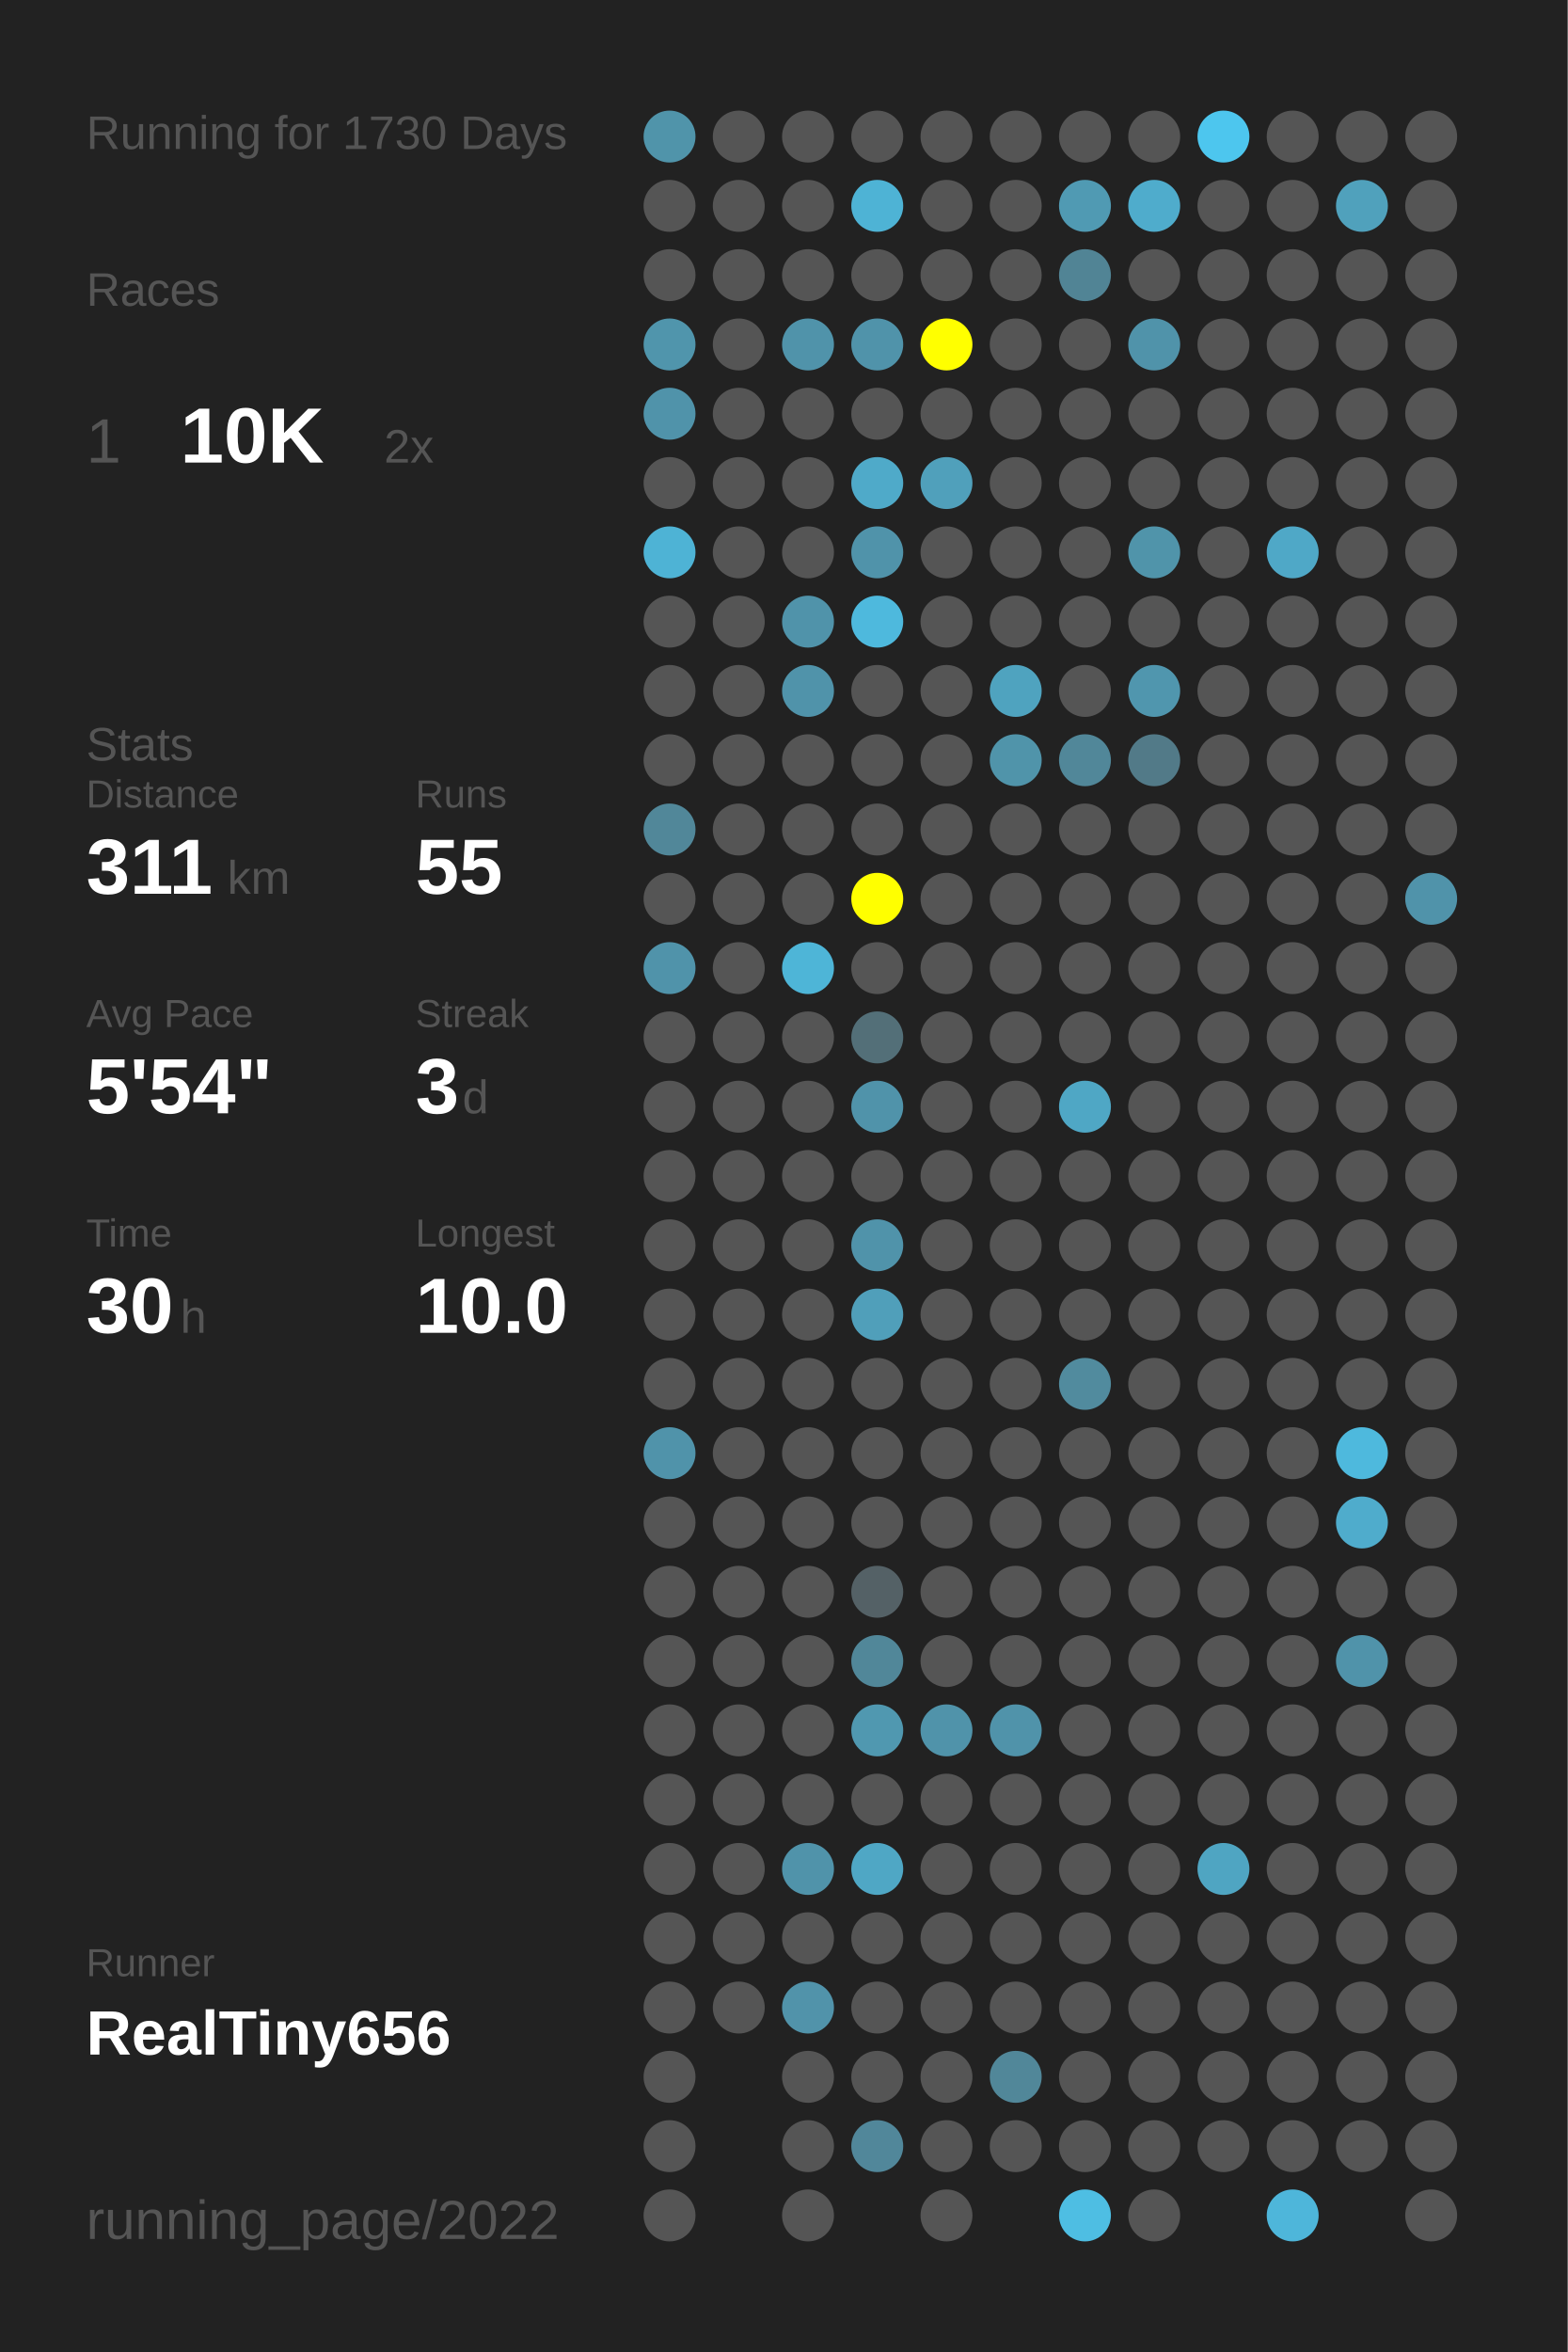
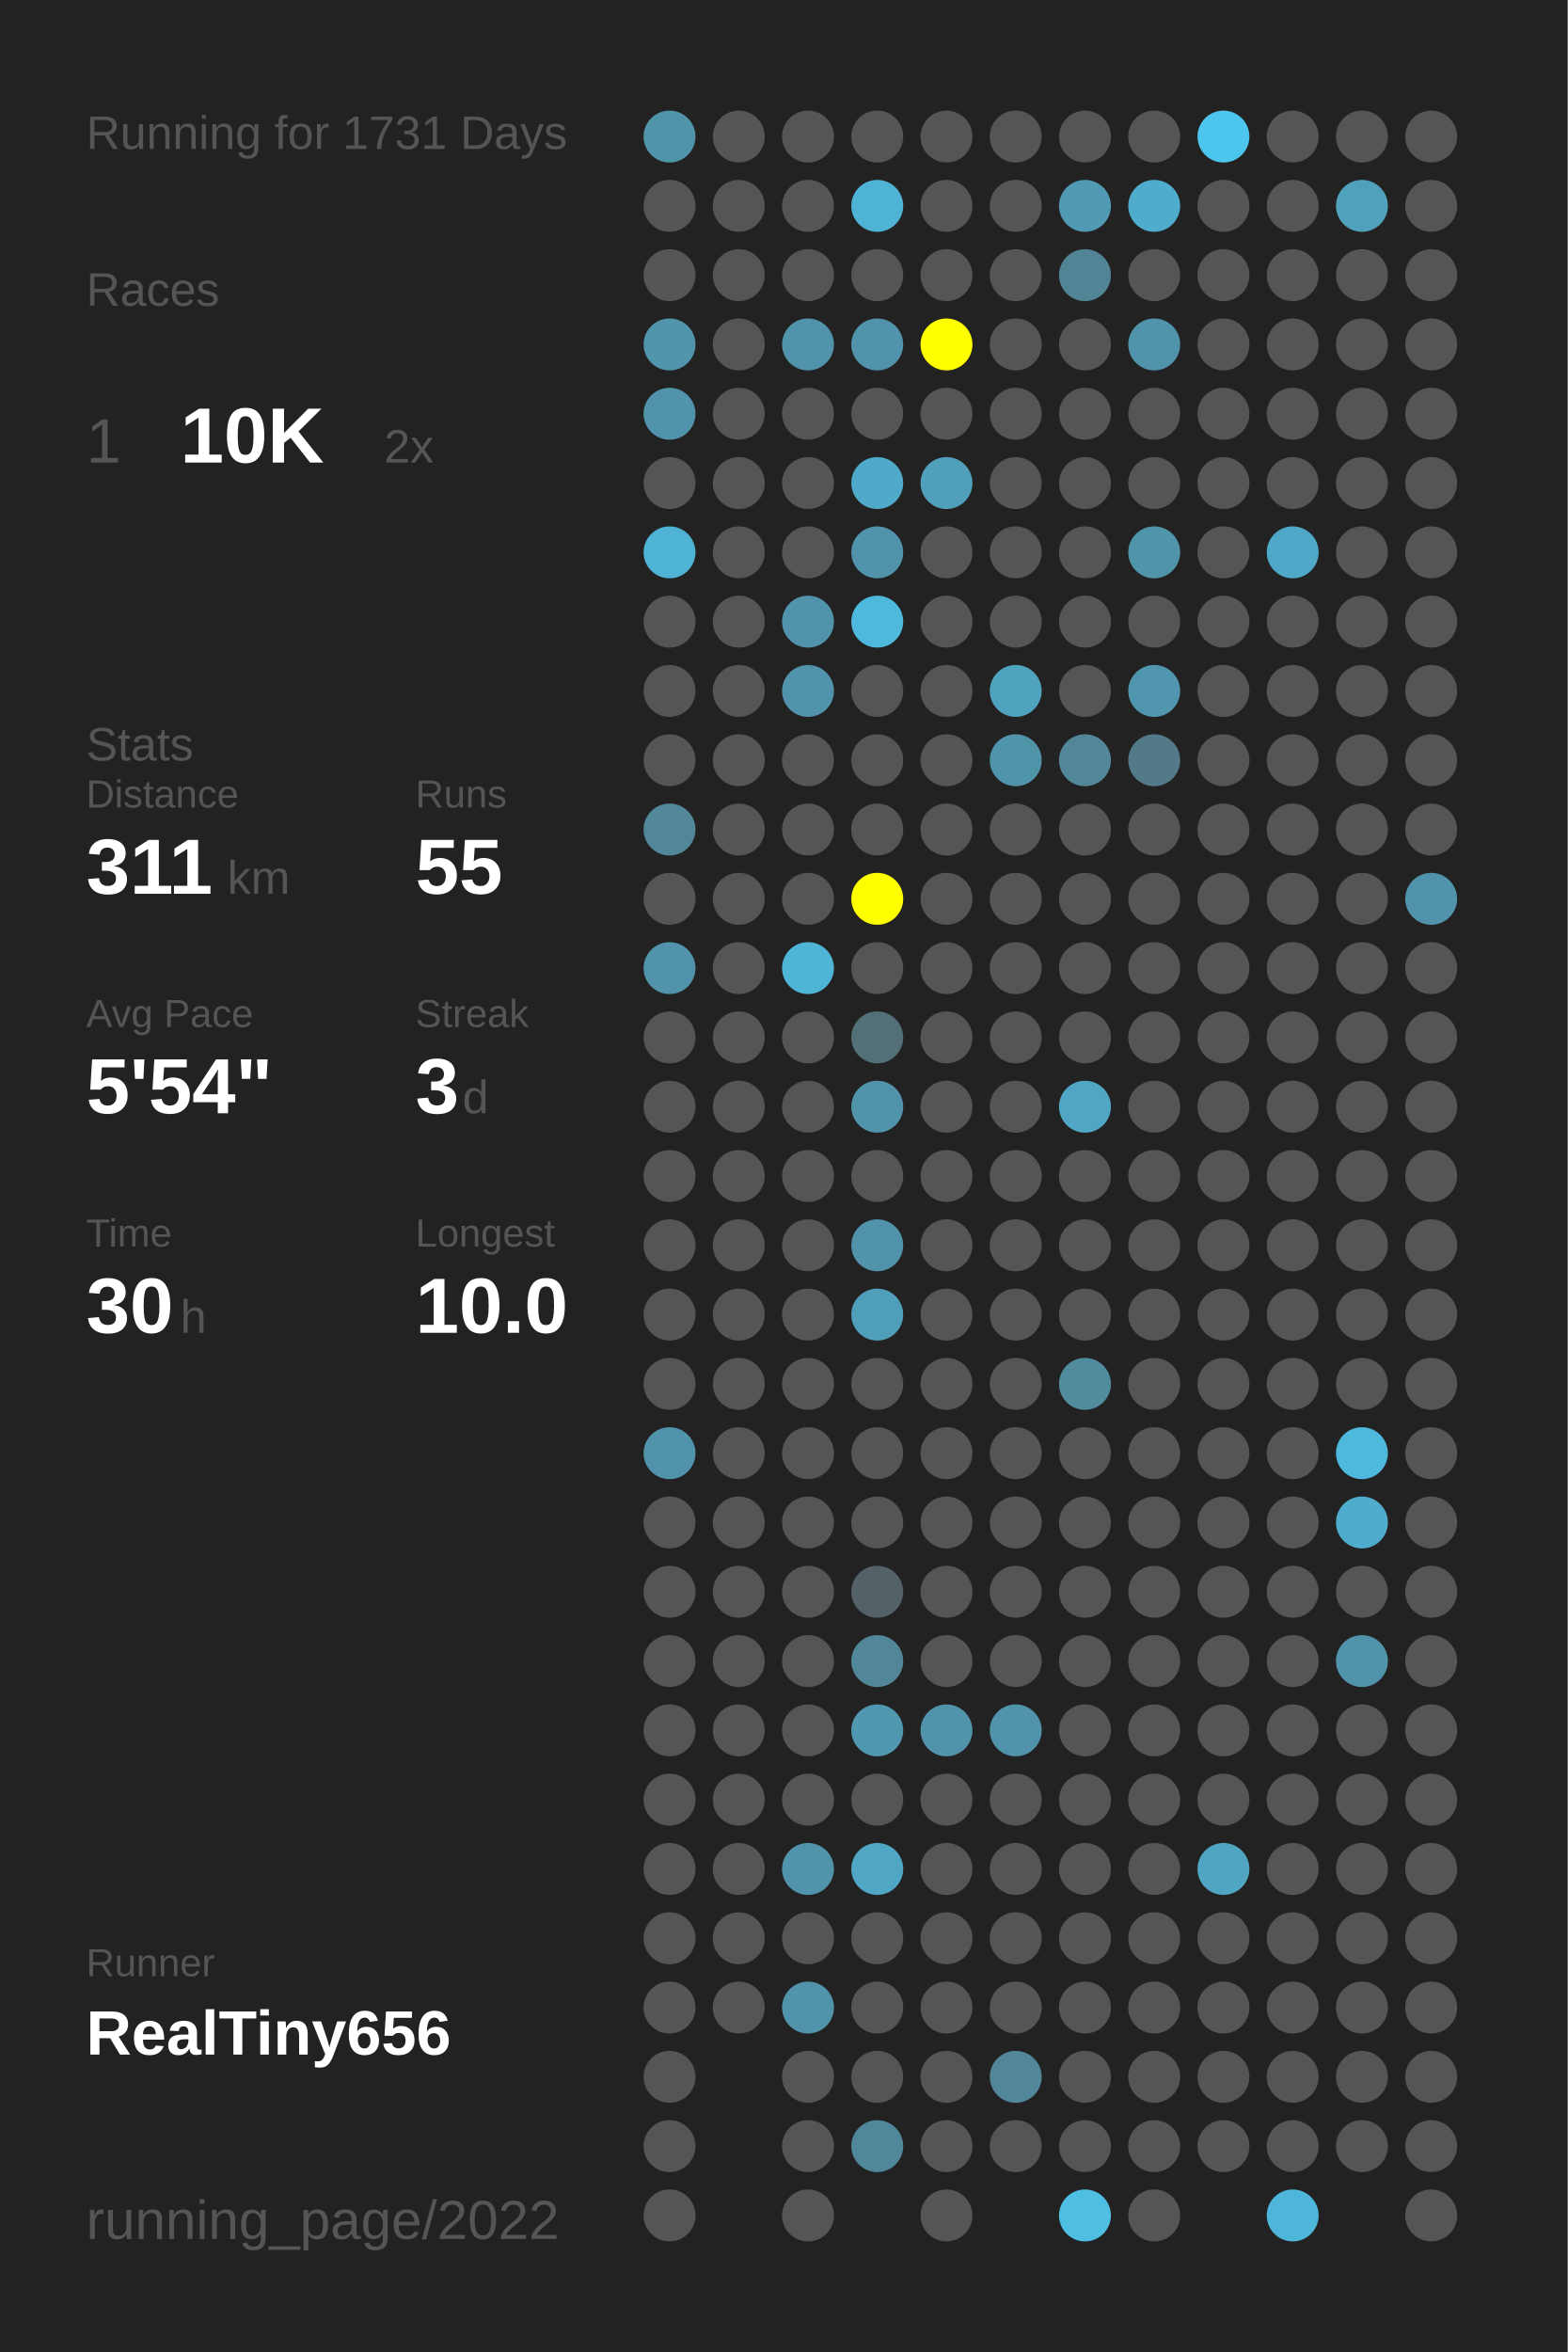
<svg xmlns="http://www.w3.org/2000/svg" baseProfile="full" height="300mm" version="1.1" viewBox="0,0,200,300" width="200mm">
  <defs />
  <rect fill="#222222" height="300" width="200" x="0" y="0" />
-   <text fill="#555555" style="font-size:6px; font-family:Arial;" x="11" y="19">Running for 1730 Days</text>
+   <text fill="#555555" style="font-size:6px; font-family:Arial;" x="11" y="19">Running for 1731 Days</text>
  <text fill="#555555" style="font-size:6px; font-family:Arial;" x="11" y="39">Races</text>
  <text fill="#555555" style="font-size:8px; font-family:Arial;" x="11" y="59">1</text>
  <text fill="#FFFFFF" style="font-size:10px; font-family:Arial; font-weight:bold;" x="23" y="59">10K</text>
  <text fill="#555555" style="font-size:6px; font-family:Arial;" x="49" y="59">2x</text>
  <text fill="#555555" style="font-size:6px; font-family:Arial;" x="11" y="97">Stats</text>
  <text fill="#555555" style="font-size:5px; font-family:Arial;" x="11" y="103">Distance</text>
  <text fill="#FFFFFF" style="font-size:10px; font-family:Arial; font-weight:bold;" x="11" y="114">311</text>
  <text fill="#555555" style="font-size:6px; font-family:Arial;" x="29" y="114">km</text>
  <text fill="#555555" style="font-size:5px; font-family:Arial;" x="53" y="103">Runs</text>
  <text fill="#FFFFFF" style="font-size:10px; font-family:Arial; font-weight:bold;" x="53" y="114">55</text>
  <text fill="#555555" style="font-size:5px; font-family:Arial;" x="11" y="131">Avg Pace</text>
  <text fill="#FFFFFF" style="font-size:10px; font-family:Arial; font-weight:bold;" x="11" y="142">5'54"</text>
  <text fill="#555555" style="font-size:5px; font-family:Arial;" x="53" y="131">Streak</text>
  <text fill="#FFFFFF" style="font-size:10px; font-family:Arial; font-weight:bold;" x="53" y="142">3</text>
  <text fill="#555555" style="font-size:6px; font-family:Arial;" x="59" y="142">d</text>
  <text fill="#555555" style="font-size:5px; font-family:Arial;" x="11" y="159">Time</text>
  <text fill="#FFFFFF" style="font-size:10px; font-family:Arial; font-weight:bold;" x="11" y="170">30</text>
  <text fill="#555555" style="font-size:6px; font-family:Arial;" x="23" y="170">h</text>
  <text fill="#555555" style="font-size:5px; font-family:Arial;" x="53" y="159">Longest</text>
  <text fill="#FFFFFF" style="font-size:10px; font-family:Arial; font-weight:bold;" x="53" y="170">10.0</text>
  <text fill="#555555" style="font-size:5px; font-family:Arial;" x="11" y="252.065">Runner</text>
  <text fill="#FFFFFF" style="font-size:8px; font-family:Arial; font-weight:bold;" x="11" y="262.065">RealTiny656</text>
  <text fill="#555555" style="font-size:7px; font-family:Arial;" x="11" y="285.581">running_page/2022</text>
  <circle cx="85.417" cy="17.419" fill="#5094aa" r="3.312" />
  <circle cx="85.417" cy="26.258" fill="#555555" r="3.312" />
  <circle cx="85.417" cy="35.097" fill="#555555" r="3.312" />
  <circle cx="85.417" cy="43.935" fill="#5095ac" r="3.312" />
  <circle cx="85.417" cy="52.774" fill="#5093aa" r="3.312" />
  <circle cx="85.417" cy="61.613" fill="#555555" r="3.312" />
  <circle cx="85.417" cy="70.452" fill="#4eb3d5" r="3.312" />
  <circle cx="85.417" cy="79.29" fill="#555555" r="3.312" />
  <circle cx="85.417" cy="88.129" fill="#555555" r="3.312" />
  <circle cx="85.417" cy="96.968" fill="#555555" r="3.312" />
  <circle cx="85.417" cy="105.806" fill="#518799" r="3.312" />
  <circle cx="85.417" cy="114.645" fill="#555555" r="3.312" />
  <circle cx="85.417" cy="123.484" fill="#5093aa" r="3.312" />
  <circle cx="85.417" cy="132.323" fill="#555555" r="3.312" />
  <circle cx="85.417" cy="141.161" fill="#555555" r="3.312" />
  <circle cx="85.417" cy="150" fill="#555555" r="3.312" />
  <circle cx="85.417" cy="158.839" fill="#555555" r="3.312" />
  <circle cx="85.417" cy="167.677" fill="#555555" r="3.312" />
  <circle cx="85.417" cy="176.516" fill="#555555" r="3.312" />
  <circle cx="85.417" cy="185.355" fill="#5093aa" r="3.312" />
  <circle cx="85.417" cy="194.194" fill="#555555" r="3.312" />
  <circle cx="85.417" cy="203.032" fill="#555555" r="3.312" />
  <circle cx="85.417" cy="211.871" fill="#555555" r="3.312" />
  <circle cx="85.417" cy="220.71" fill="#555555" r="3.312" />
  <circle cx="85.417" cy="229.548" fill="#555555" r="3.312" />
  <circle cx="85.417" cy="238.387" fill="#555555" r="3.312" />
  <circle cx="85.417" cy="247.226" fill="#555555" r="3.312" />
  <circle cx="85.417" cy="256.065" fill="#555555" r="3.312" />
  <circle cx="85.417" cy="264.903" fill="#555555" r="3.312" />
  <circle cx="85.417" cy="273.742" fill="#555555" r="3.312" />
  <circle cx="85.417" cy="282.581" fill="#555555" r="3.312" />
  <circle cx="94.25" cy="17.419" fill="#555555" r="3.312" />
  <circle cx="94.25" cy="26.258" fill="#555555" r="3.312" />
  <circle cx="94.25" cy="35.097" fill="#555555" r="3.312" />
  <circle cx="94.25" cy="43.935" fill="#555555" r="3.312" />
  <circle cx="94.25" cy="52.774" fill="#555555" r="3.312" />
  <circle cx="94.25" cy="61.613" fill="#555555" r="3.312" />
  <circle cx="94.25" cy="70.452" fill="#555555" r="3.312" />
  <circle cx="94.25" cy="79.29" fill="#555555" r="3.312" />
  <circle cx="94.25" cy="88.129" fill="#555555" r="3.312" />
  <circle cx="94.25" cy="96.968" fill="#555555" r="3.312" />
  <circle cx="94.25" cy="105.806" fill="#555555" r="3.312" />
  <circle cx="94.25" cy="114.645" fill="#555555" r="3.312" />
  <circle cx="94.25" cy="123.484" fill="#555555" r="3.312" />
  <circle cx="94.25" cy="132.323" fill="#555555" r="3.312" />
  <circle cx="94.25" cy="141.161" fill="#555555" r="3.312" />
  <circle cx="94.25" cy="150" fill="#555555" r="3.312" />
  <circle cx="94.25" cy="158.839" fill="#555555" r="3.312" />
  <circle cx="94.25" cy="167.677" fill="#555555" r="3.312" />
  <circle cx="94.25" cy="176.516" fill="#555555" r="3.312" />
  <circle cx="94.25" cy="185.355" fill="#555555" r="3.312" />
  <circle cx="94.25" cy="194.194" fill="#555555" r="3.312" />
  <circle cx="94.25" cy="203.032" fill="#555555" r="3.312" />
  <circle cx="94.25" cy="211.871" fill="#555555" r="3.312" />
  <circle cx="94.25" cy="220.71" fill="#555555" r="3.312" />
  <circle cx="94.25" cy="229.548" fill="#555555" r="3.312" />
  <circle cx="94.25" cy="238.387" fill="#555555" r="3.312" />
  <circle cx="94.25" cy="247.226" fill="#555555" r="3.312" />
  <circle cx="94.25" cy="256.065" fill="#555555" r="3.312" />
  <circle cx="103.083" cy="17.419" fill="#555555" r="3.312" />
  <circle cx="103.083" cy="26.258" fill="#555555" r="3.312" />
  <circle cx="103.083" cy="35.097" fill="#555555" r="3.312" />
  <circle cx="103.083" cy="43.935" fill="#5093aa" r="3.312" />
  <circle cx="103.083" cy="52.774" fill="#555555" r="3.312" />
  <circle cx="103.083" cy="61.613" fill="#555555" r="3.312" />
  <circle cx="103.083" cy="70.452" fill="#555555" r="3.312" />
  <circle cx="103.083" cy="79.29" fill="#5093aa" r="3.312" />
  <circle cx="103.083" cy="88.129" fill="#5093aa" r="3.312" />
  <circle cx="103.083" cy="96.968" fill="#555555" r="3.312" />
  <circle cx="103.083" cy="105.806" fill="#555555" r="3.312" />
  <circle cx="103.083" cy="114.645" fill="#555555" r="3.312" />
  <circle cx="103.083" cy="123.484" fill="#4eb5d7" r="3.312" />
  <circle cx="103.083" cy="132.323" fill="#555555" r="3.312" />
  <circle cx="103.083" cy="141.161" fill="#555555" r="3.312" />
  <circle cx="103.083" cy="150" fill="#555555" r="3.312" />
  <circle cx="103.083" cy="158.839" fill="#555555" r="3.312" />
  <circle cx="103.083" cy="167.677" fill="#555555" r="3.312" />
  <circle cx="103.083" cy="176.516" fill="#555555" r="3.312" />
  <circle cx="103.083" cy="185.355" fill="#555555" r="3.312" />
  <circle cx="103.083" cy="194.194" fill="#555555" r="3.312" />
  <circle cx="103.083" cy="203.032" fill="#555555" r="3.312" />
  <circle cx="103.083" cy="211.871" fill="#555555" r="3.312" />
  <circle cx="103.083" cy="220.71" fill="#555555" r="3.312" />
  <circle cx="103.083" cy="229.548" fill="#555555" r="3.312" />
  <circle cx="103.083" cy="238.387" fill="#5093aa" r="3.312" />
  <circle cx="103.083" cy="247.226" fill="#555555" r="3.312" />
  <circle cx="103.083" cy="256.065" fill="#5193aa" r="3.312" />
  <circle cx="103.083" cy="264.903" fill="#555555" r="3.312" />
  <circle cx="103.083" cy="273.742" fill="#555555" r="3.312" />
  <circle cx="103.083" cy="282.581" fill="#555555" r="3.312" />
  <circle cx="111.917" cy="17.419" fill="#555555" r="3.312" />
  <circle cx="111.917" cy="26.258" fill="#4eb3d5" r="3.312" />
  <circle cx="111.917" cy="35.097" fill="#555555" r="3.312" />
  <circle cx="111.917" cy="43.935" fill="#5093aa" r="3.312" />
  <circle cx="111.917" cy="52.774" fill="#555555" r="3.312" />
  <circle cx="111.917" cy="61.613" fill="#4faac9" r="3.312" />
  <circle cx="111.917" cy="70.452" fill="#5093aa" r="3.312" />
  <circle cx="111.917" cy="79.29" fill="#4eb9dd" r="3.312" />
  <circle cx="111.917" cy="88.129" fill="#555555" r="3.312" />
  <circle cx="111.917" cy="96.968" fill="#555555" r="3.312" />
  <circle cx="111.917" cy="105.806" fill="#555555" r="3.312" />
  <circle cx="111.917" cy="114.645" fill="#FFFF00" r="3.312" />
  <circle cx="111.917" cy="123.484" fill="#555555" r="3.312" />
  <circle cx="111.917" cy="132.323" fill="#536f78" r="3.312" />
  <circle cx="111.917" cy="141.161" fill="#5093aa" r="3.312" />
  <circle cx="111.917" cy="150" fill="#555555" r="3.312" />
  <circle cx="111.917" cy="158.839" fill="#5093aa" r="3.312" />
  <circle cx="111.917" cy="167.677" fill="#509fba" r="3.312" />
  <circle cx="111.917" cy="176.516" fill="#555555" r="3.312" />
  <circle cx="111.917" cy="185.355" fill="#555555" r="3.312" />
  <circle cx="111.917" cy="194.194" fill="#555555" r="3.312" />
  <circle cx="111.917" cy="203.032" fill="#546166" r="3.312" />
  <circle cx="111.917" cy="211.871" fill="#518799" r="3.312" />
  <circle cx="111.917" cy="220.71" fill="#5098b0" r="3.312" />
  <circle cx="111.917" cy="229.548" fill="#555555" r="3.312" />
  <circle cx="111.917" cy="238.387" fill="#4fa7c5" r="3.312" />
  <circle cx="111.917" cy="247.226" fill="#555555" r="3.312" />
  <circle cx="111.917" cy="256.065" fill="#555555" r="3.312" />
  <circle cx="111.917" cy="264.903" fill="#555555" r="3.312" />
  <circle cx="111.917" cy="273.742" fill="#51879a" r="3.312" />
  <circle cx="120.75" cy="17.419" fill="#555555" r="3.312" />
  <circle cx="120.75" cy="26.258" fill="#555555" r="3.312" />
  <circle cx="120.75" cy="35.097" fill="#555555" r="3.312" />
  <circle cx="120.75" cy="43.935" fill="#FFFF00" r="3.312" />
  <circle cx="120.75" cy="52.774" fill="#555555" r="3.312" />
  <circle cx="120.75" cy="61.613" fill="#50a0bb" r="3.312" />
  <circle cx="120.75" cy="70.452" fill="#555555" r="3.312" />
  <circle cx="120.75" cy="79.29" fill="#555555" r="3.312" />
  <circle cx="120.75" cy="88.129" fill="#555555" r="3.312" />
  <circle cx="120.75" cy="96.968" fill="#555555" r="3.312" />
  <circle cx="120.75" cy="105.806" fill="#555555" r="3.312" />
  <circle cx="120.75" cy="114.645" fill="#555555" r="3.312" />
  <circle cx="120.75" cy="123.484" fill="#555555" r="3.312" />
  <circle cx="120.75" cy="132.323" fill="#555555" r="3.312" />
  <circle cx="120.75" cy="141.161" fill="#555555" r="3.312" />
  <circle cx="120.75" cy="150" fill="#555555" r="3.312" />
  <circle cx="120.75" cy="158.839" fill="#555555" r="3.312" />
  <circle cx="120.75" cy="167.677" fill="#555555" r="3.312" />
  <circle cx="120.75" cy="176.516" fill="#555555" r="3.312" />
  <circle cx="120.75" cy="185.355" fill="#555555" r="3.312" />
  <circle cx="120.75" cy="194.194" fill="#555555" r="3.312" />
  <circle cx="120.75" cy="203.032" fill="#555555" r="3.312" />
  <circle cx="120.75" cy="211.871" fill="#555555" r="3.312" />
  <circle cx="120.75" cy="220.71" fill="#5093aa" r="3.312" />
  <circle cx="120.75" cy="229.548" fill="#555555" r="3.312" />
  <circle cx="120.75" cy="238.387" fill="#555555" r="3.312" />
  <circle cx="120.75" cy="247.226" fill="#555555" r="3.312" />
  <circle cx="120.75" cy="256.065" fill="#555555" r="3.312" />
  <circle cx="120.75" cy="264.903" fill="#555555" r="3.312" />
  <circle cx="120.75" cy="273.742" fill="#555555" r="3.312" />
  <circle cx="120.75" cy="282.581" fill="#555555" r="3.312" />
  <circle cx="129.583" cy="17.419" fill="#555555" r="3.312" />
  <circle cx="129.583" cy="26.258" fill="#555555" r="3.312" />
  <circle cx="129.583" cy="35.097" fill="#555555" r="3.312" />
  <circle cx="129.583" cy="43.935" fill="#555555" r="3.312" />
  <circle cx="129.583" cy="52.774" fill="#555555" r="3.312" />
  <circle cx="129.583" cy="61.613" fill="#555555" r="3.312" />
  <circle cx="129.583" cy="70.452" fill="#555555" r="3.312" />
  <circle cx="129.583" cy="79.29" fill="#555555" r="3.312" />
  <circle cx="129.583" cy="88.129" fill="#4fa3bf" r="3.312" />
  <circle cx="129.583" cy="96.968" fill="#5094aa" r="3.312" />
  <circle cx="129.583" cy="105.806" fill="#555555" r="3.312" />
  <circle cx="129.583" cy="114.645" fill="#555555" r="3.312" />
  <circle cx="129.583" cy="123.484" fill="#555555" r="3.312" />
  <circle cx="129.583" cy="132.323" fill="#555555" r="3.312" />
  <circle cx="129.583" cy="141.161" fill="#555555" r="3.312" />
  <circle cx="129.583" cy="150" fill="#555555" r="3.312" />
  <circle cx="129.583" cy="158.839" fill="#555555" r="3.312" />
  <circle cx="129.583" cy="167.677" fill="#555555" r="3.312" />
  <circle cx="129.583" cy="176.516" fill="#555555" r="3.312" />
  <circle cx="129.583" cy="185.355" fill="#555555" r="3.312" />
  <circle cx="129.583" cy="194.194" fill="#555555" r="3.312" />
  <circle cx="129.583" cy="203.032" fill="#555555" r="3.312" />
  <circle cx="129.583" cy="211.871" fill="#555555" r="3.312" />
  <circle cx="129.583" cy="220.71" fill="#5093aa" r="3.312" />
  <circle cx="129.583" cy="229.548" fill="#555555" r="3.312" />
  <circle cx="129.583" cy="238.387" fill="#555555" r="3.312" />
  <circle cx="129.583" cy="247.226" fill="#555555" r="3.312" />
  <circle cx="129.583" cy="256.065" fill="#555555" r="3.312" />
  <circle cx="129.583" cy="264.903" fill="#518799" r="3.312" />
  <circle cx="129.583" cy="273.742" fill="#555555" r="3.312" />
  <circle cx="138.417" cy="17.419" fill="#555555" r="3.312" />
  <circle cx="138.417" cy="26.258" fill="#509ab3" r="3.312" />
  <circle cx="138.417" cy="35.097" fill="#518495" r="3.312" />
  <circle cx="138.417" cy="43.935" fill="#555555" r="3.312" />
  <circle cx="138.417" cy="52.774" fill="#555555" r="3.312" />
  <circle cx="138.417" cy="61.613" fill="#555555" r="3.312" />
  <circle cx="138.417" cy="70.452" fill="#555555" r="3.312" />
  <circle cx="138.417" cy="79.29" fill="#555555" r="3.312" />
  <circle cx="138.417" cy="88.129" fill="#555555" r="3.312" />
  <circle cx="138.417" cy="96.968" fill="#518799" r="3.312" />
  <circle cx="138.417" cy="105.806" fill="#555555" r="3.312" />
  <circle cx="138.417" cy="114.645" fill="#555555" r="3.312" />
  <circle cx="138.417" cy="123.484" fill="#555555" r="3.312" />
  <circle cx="138.417" cy="132.323" fill="#555555" r="3.312" />
  <circle cx="138.417" cy="141.161" fill="#4fa7c5" r="3.312" />
  <circle cx="138.417" cy="150" fill="#555555" r="3.312" />
  <circle cx="138.417" cy="158.839" fill="#555555" r="3.312" />
  <circle cx="138.417" cy="167.677" fill="#555555" r="3.312" />
  <circle cx="138.417" cy="176.516" fill="#518b9e" r="3.312" />
  <circle cx="138.417" cy="185.355" fill="#555555" r="3.312" />
  <circle cx="138.417" cy="194.194" fill="#555555" r="3.312" />
  <circle cx="138.417" cy="203.032" fill="#555555" r="3.312" />
  <circle cx="138.417" cy="211.871" fill="#555555" r="3.312" />
  <circle cx="138.417" cy="220.71" fill="#555555" r="3.312" />
  <circle cx="138.417" cy="229.548" fill="#555555" r="3.312" />
  <circle cx="138.417" cy="238.387" fill="#555555" r="3.312" />
  <circle cx="138.417" cy="247.226" fill="#555555" r="3.312" />
  <circle cx="138.417" cy="256.065" fill="#555555" r="3.312" />
  <circle cx="138.417" cy="264.903" fill="#555555" r="3.312" />
  <circle cx="138.417" cy="273.742" fill="#555555" r="3.312" />
  <circle cx="138.417" cy="282.581" fill="#4ebee3" r="3.312" />
  <circle cx="147.25" cy="17.419" fill="#555555" r="3.312" />
  <circle cx="147.25" cy="26.258" fill="#4faccc" r="3.312" />
  <circle cx="147.25" cy="35.097" fill="#555555" r="3.312" />
  <circle cx="147.25" cy="43.935" fill="#5093aa" r="3.312" />
  <circle cx="147.25" cy="52.774" fill="#555555" r="3.312" />
  <circle cx="147.25" cy="61.613" fill="#555555" r="3.312" />
  <circle cx="147.25" cy="70.452" fill="#5094aa" r="3.312" />
  <circle cx="147.25" cy="79.29" fill="#555555" r="3.312" />
  <circle cx="147.25" cy="88.129" fill="#5096ae" r="3.312" />
  <circle cx="147.25" cy="96.968" fill="#527a88" r="3.312" />
  <circle cx="147.25" cy="105.806" fill="#555555" r="3.312" />
  <circle cx="147.25" cy="114.645" fill="#555555" r="3.312" />
  <circle cx="147.25" cy="123.484" fill="#555555" r="3.312" />
  <circle cx="147.25" cy="132.323" fill="#555555" r="3.312" />
  <circle cx="147.25" cy="141.161" fill="#555555" r="3.312" />
  <circle cx="147.25" cy="150" fill="#555555" r="3.312" />
  <circle cx="147.25" cy="158.839" fill="#555555" r="3.312" />
  <circle cx="147.25" cy="167.677" fill="#555555" r="3.312" />
  <circle cx="147.25" cy="176.516" fill="#555555" r="3.312" />
  <circle cx="147.25" cy="185.355" fill="#555555" r="3.312" />
  <circle cx="147.25" cy="194.194" fill="#555555" r="3.312" />
  <circle cx="147.25" cy="203.032" fill="#555555" r="3.312" />
  <circle cx="147.25" cy="211.871" fill="#555555" r="3.312" />
  <circle cx="147.25" cy="220.71" fill="#555555" r="3.312" />
  <circle cx="147.25" cy="229.548" fill="#555555" r="3.312" />
  <circle cx="147.25" cy="238.387" fill="#555555" r="3.312" />
  <circle cx="147.25" cy="247.226" fill="#555555" r="3.312" />
  <circle cx="147.25" cy="256.065" fill="#555555" r="3.312" />
  <circle cx="147.25" cy="264.903" fill="#555555" r="3.312" />
  <circle cx="147.25" cy="273.742" fill="#555555" r="3.312" />
  <circle cx="147.25" cy="282.581" fill="#555555" r="3.312" />
  <circle cx="156.083" cy="17.419" fill="#4dc6ee" r="3.312" />
  <circle cx="156.083" cy="26.258" fill="#555555" r="3.312" />
  <circle cx="156.083" cy="35.097" fill="#555555" r="3.312" />
  <circle cx="156.083" cy="43.935" fill="#555555" r="3.312" />
  <circle cx="156.083" cy="52.774" fill="#555555" r="3.312" />
  <circle cx="156.083" cy="61.613" fill="#555555" r="3.312" />
  <circle cx="156.083" cy="70.452" fill="#555555" r="3.312" />
  <circle cx="156.083" cy="79.29" fill="#555555" r="3.312" />
  <circle cx="156.083" cy="88.129" fill="#555555" r="3.312" />
  <circle cx="156.083" cy="96.968" fill="#555555" r="3.312" />
  <circle cx="156.083" cy="105.806" fill="#555555" r="3.312" />
  <circle cx="156.083" cy="114.645" fill="#555555" r="3.312" />
  <circle cx="156.083" cy="123.484" fill="#555555" r="3.312" />
  <circle cx="156.083" cy="132.323" fill="#555555" r="3.312" />
  <circle cx="156.083" cy="141.161" fill="#555555" r="3.312" />
  <circle cx="156.083" cy="150" fill="#555555" r="3.312" />
  <circle cx="156.083" cy="158.839" fill="#555555" r="3.312" />
  <circle cx="156.083" cy="167.677" fill="#555555" r="3.312" />
  <circle cx="156.083" cy="176.516" fill="#555555" r="3.312" />
  <circle cx="156.083" cy="185.355" fill="#555555" r="3.312" />
  <circle cx="156.083" cy="194.194" fill="#555555" r="3.312" />
  <circle cx="156.083" cy="203.032" fill="#555555" r="3.312" />
  <circle cx="156.083" cy="211.871" fill="#555555" r="3.312" />
  <circle cx="156.083" cy="220.71" fill="#555555" r="3.312" />
  <circle cx="156.083" cy="229.548" fill="#555555" r="3.312" />
  <circle cx="156.083" cy="238.387" fill="#4fa5c2" r="3.312" />
  <circle cx="156.083" cy="247.226" fill="#555555" r="3.312" />
  <circle cx="156.083" cy="256.065" fill="#555555" r="3.312" />
  <circle cx="156.083" cy="264.903" fill="#555555" r="3.312" />
  <circle cx="156.083" cy="273.742" fill="#555555" r="3.312" />
  <circle cx="164.917" cy="17.419" fill="#555555" r="3.312" />
  <circle cx="164.917" cy="26.258" fill="#555555" r="3.312" />
  <circle cx="164.917" cy="35.097" fill="#555555" r="3.312" />
  <circle cx="164.917" cy="43.935" fill="#555555" r="3.312" />
  <circle cx="164.917" cy="52.774" fill="#555555" r="3.312" />
  <circle cx="164.917" cy="61.613" fill="#555555" r="3.312" />
  <circle cx="164.917" cy="70.452" fill="#4fa8c7" r="3.312" />
  <circle cx="164.917" cy="79.29" fill="#555555" r="3.312" />
  <circle cx="164.917" cy="88.129" fill="#555555" r="3.312" />
  <circle cx="164.917" cy="96.968" fill="#555555" r="3.312" />
  <circle cx="164.917" cy="105.806" fill="#555555" r="3.312" />
  <circle cx="164.917" cy="114.645" fill="#555555" r="3.312" />
  <circle cx="164.917" cy="123.484" fill="#555555" r="3.312" />
  <circle cx="164.917" cy="132.323" fill="#555555" r="3.312" />
  <circle cx="164.917" cy="141.161" fill="#555555" r="3.312" />
  <circle cx="164.917" cy="150" fill="#555555" r="3.312" />
  <circle cx="164.917" cy="158.839" fill="#555555" r="3.312" />
  <circle cx="164.917" cy="167.677" fill="#555555" r="3.312" />
  <circle cx="164.917" cy="176.516" fill="#555555" r="3.312" />
  <circle cx="164.917" cy="185.355" fill="#555555" r="3.312" />
  <circle cx="164.917" cy="194.194" fill="#555555" r="3.312" />
  <circle cx="164.917" cy="203.032" fill="#555555" r="3.312" />
  <circle cx="164.917" cy="211.871" fill="#555555" r="3.312" />
  <circle cx="164.917" cy="220.71" fill="#555555" r="3.312" />
  <circle cx="164.917" cy="229.548" fill="#555555" r="3.312" />
  <circle cx="164.917" cy="238.387" fill="#555555" r="3.312" />
  <circle cx="164.917" cy="247.226" fill="#555555" r="3.312" />
  <circle cx="164.917" cy="256.065" fill="#555555" r="3.312" />
  <circle cx="164.917" cy="264.903" fill="#555555" r="3.312" />
  <circle cx="164.917" cy="273.742" fill="#555555" r="3.312" />
  <circle cx="164.917" cy="282.581" fill="#4eb6da" r="3.312" />
  <circle cx="173.75" cy="17.419" fill="#555555" r="3.312" />
  <circle cx="173.75" cy="26.258" fill="#50a1bc" r="3.312" />
  <circle cx="173.75" cy="35.097" fill="#555555" r="3.312" />
  <circle cx="173.75" cy="43.935" fill="#555555" r="3.312" />
  <circle cx="173.75" cy="52.774" fill="#555555" r="3.312" />
  <circle cx="173.75" cy="61.613" fill="#555555" r="3.312" />
  <circle cx="173.75" cy="70.452" fill="#555555" r="3.312" />
  <circle cx="173.75" cy="79.29" fill="#555555" r="3.312" />
  <circle cx="173.75" cy="88.129" fill="#555555" r="3.312" />
  <circle cx="173.75" cy="96.968" fill="#555555" r="3.312" />
  <circle cx="173.75" cy="105.806" fill="#555555" r="3.312" />
  <circle cx="173.75" cy="114.645" fill="#555555" r="3.312" />
  <circle cx="173.75" cy="123.484" fill="#555555" r="3.312" />
  <circle cx="173.75" cy="132.323" fill="#555555" r="3.312" />
  <circle cx="173.75" cy="141.161" fill="#555555" r="3.312" />
  <circle cx="173.75" cy="150" fill="#555555" r="3.312" />
  <circle cx="173.75" cy="158.839" fill="#555555" r="3.312" />
  <circle cx="173.75" cy="167.677" fill="#555555" r="3.312" />
  <circle cx="173.75" cy="176.516" fill="#555555" r="3.312" />
  <circle cx="173.75" cy="185.355" fill="#4eb9dd" r="3.312" />
  <circle cx="173.75" cy="194.194" fill="#4faccc" r="3.312" />
  <circle cx="173.75" cy="203.032" fill="#555555" r="3.312" />
  <circle cx="173.75" cy="211.871" fill="#5093aa" r="3.312" />
  <circle cx="173.75" cy="220.71" fill="#555555" r="3.312" />
  <circle cx="173.75" cy="229.548" fill="#555555" r="3.312" />
  <circle cx="173.75" cy="238.387" fill="#555555" r="3.312" />
  <circle cx="173.75" cy="247.226" fill="#555555" r="3.312" />
  <circle cx="173.75" cy="256.065" fill="#555555" r="3.312" />
  <circle cx="173.75" cy="264.903" fill="#555555" r="3.312" />
  <circle cx="173.75" cy="273.742" fill="#555555" r="3.312" />
  <circle cx="182.583" cy="17.419" fill="#555555" r="3.312" />
  <circle cx="182.583" cy="26.258" fill="#555555" r="3.312" />
  <circle cx="182.583" cy="35.097" fill="#555555" r="3.312" />
  <circle cx="182.583" cy="43.935" fill="#555555" r="3.312" />
  <circle cx="182.583" cy="52.774" fill="#555555" r="3.312" />
  <circle cx="182.583" cy="61.613" fill="#555555" r="3.312" />
  <circle cx="182.583" cy="70.452" fill="#555555" r="3.312" />
  <circle cx="182.583" cy="79.29" fill="#555555" r="3.312" />
  <circle cx="182.583" cy="88.129" fill="#555555" r="3.312" />
  <circle cx="182.583" cy="96.968" fill="#555555" r="3.312" />
  <circle cx="182.583" cy="105.806" fill="#555555" r="3.312" />
  <circle cx="182.583" cy="114.645" fill="#5093aa" r="3.312" />
  <circle cx="182.583" cy="123.484" fill="#555555" r="3.312" />
  <circle cx="182.583" cy="132.323" fill="#555555" r="3.312" />
  <circle cx="182.583" cy="141.161" fill="#555555" r="3.312" />
  <circle cx="182.583" cy="150" fill="#555555" r="3.312" />
  <circle cx="182.583" cy="158.839" fill="#555555" r="3.312" />
  <circle cx="182.583" cy="167.677" fill="#555555" r="3.312" />
  <circle cx="182.583" cy="176.516" fill="#555555" r="3.312" />
  <circle cx="182.583" cy="185.355" fill="#555555" r="3.312" />
  <circle cx="182.583" cy="194.194" fill="#555555" r="3.312" />
  <circle cx="182.583" cy="203.032" fill="#555555" r="3.312" />
  <circle cx="182.583" cy="211.871" fill="#555555" r="3.312" />
  <circle cx="182.583" cy="220.71" fill="#555555" r="3.312" />
  <circle cx="182.583" cy="229.548" fill="#555555" r="3.312" />
  <circle cx="182.583" cy="238.387" fill="#555555" r="3.312" />
  <circle cx="182.583" cy="247.226" fill="#555555" r="3.312" />
  <circle cx="182.583" cy="256.065" fill="#555555" r="3.312" />
  <circle cx="182.583" cy="264.903" fill="#555555" r="3.312" />
  <circle cx="182.583" cy="273.742" fill="#555555" r="3.312" />
  <circle cx="182.583" cy="282.581" fill="#555555" r="3.312" />
</svg>
